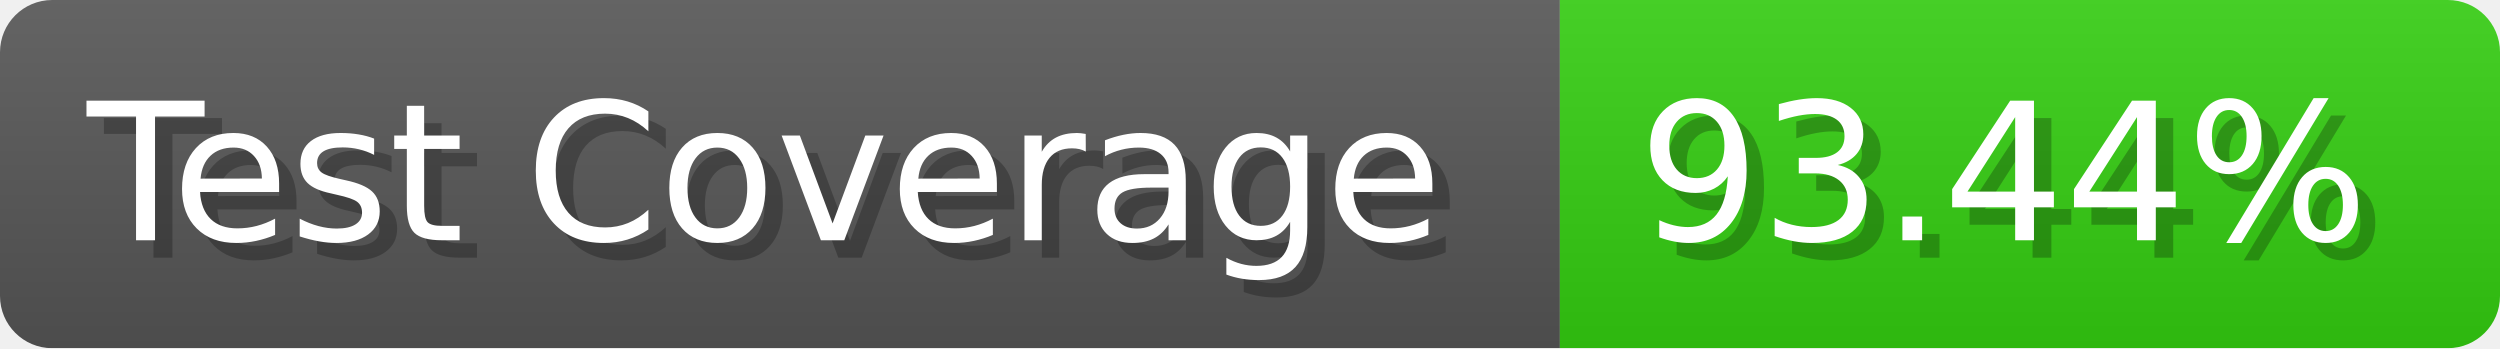
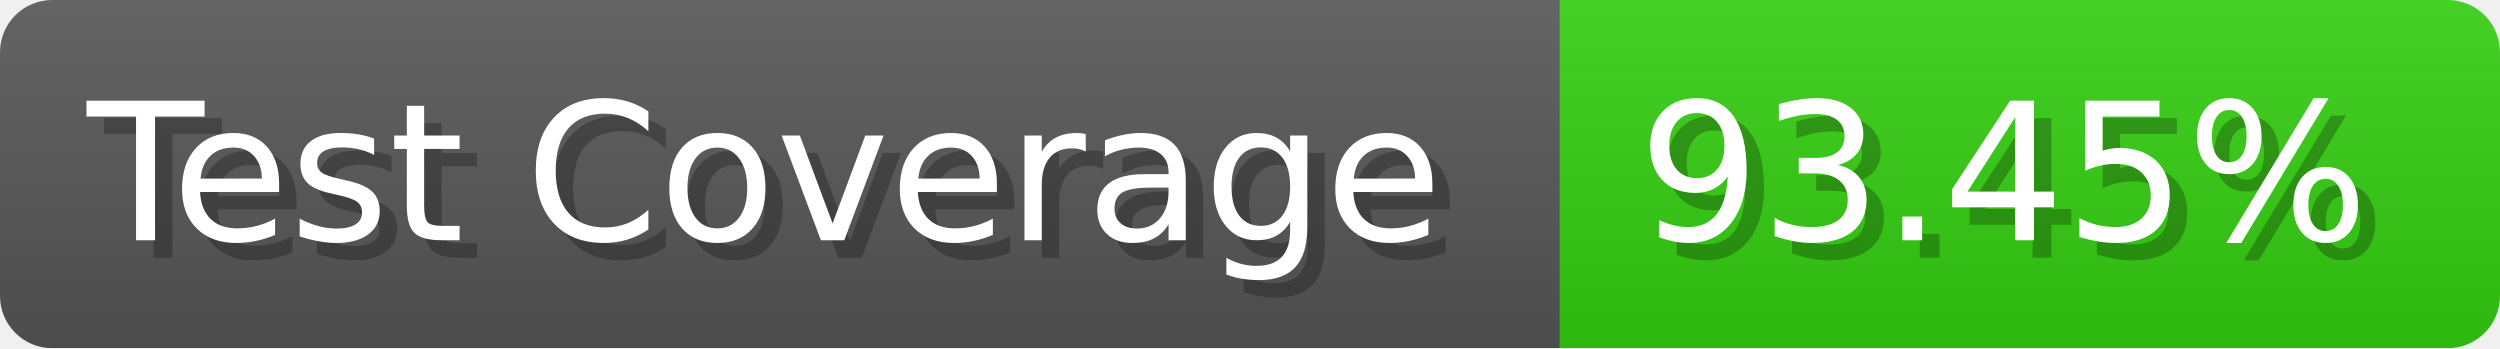
- <svg xmlns="http://www.w3.org/2000/svg" width="143.6" height="20" viewBox="0 0 1436 200" role="img" aria-label="Test Coverage: 93.44%">
+ <svg xmlns="http://www.w3.org/2000/svg" width="143.6" height="20" viewBox="0 0 1436 200" role="img" aria-label="Test Coverage: 93.45%">
  <linearGradient id="a" x2="0" y2="100%">
    <stop offset="0" stop-opacity=".1" stop-color="#EEE" />
    <stop offset="1" stop-opacity=".1" />
  </linearGradient>
  <mask id="m">
    <rect width="1436" height="200" rx="30" fill="#FFF" />
  </mask>
  <g mask="url(#m)">
    <rect width="896" height="200" fill="#555" />
    <rect width="540" height="200" fill="#3C1" x="896" />
    <rect width="1436" height="200" fill="url(#a)" />
  </g>
  <g aria-hidden="true" fill="#fff" text-anchor="start" font-family="Verdana,DejaVu Sans,sans-serif" font-size="110">
    <text x="60" y="148" textLength="796" fill="#000" opacity="0.25">Test Coverage</text>
    <text x="50" y="138" textLength="796">Test Coverage</text>
-     <text x="951" y="148" textLength="440" fill="#000" opacity="0.25">93.44%</text>
-     <text x="941" y="138" textLength="440">93.44%</text>
+     <text x="951" y="148" textLength="440" fill="#000" opacity="0.25">93.45%</text>
+     <text x="941" y="138" textLength="440">93.45%</text>
  </g>
</svg>
